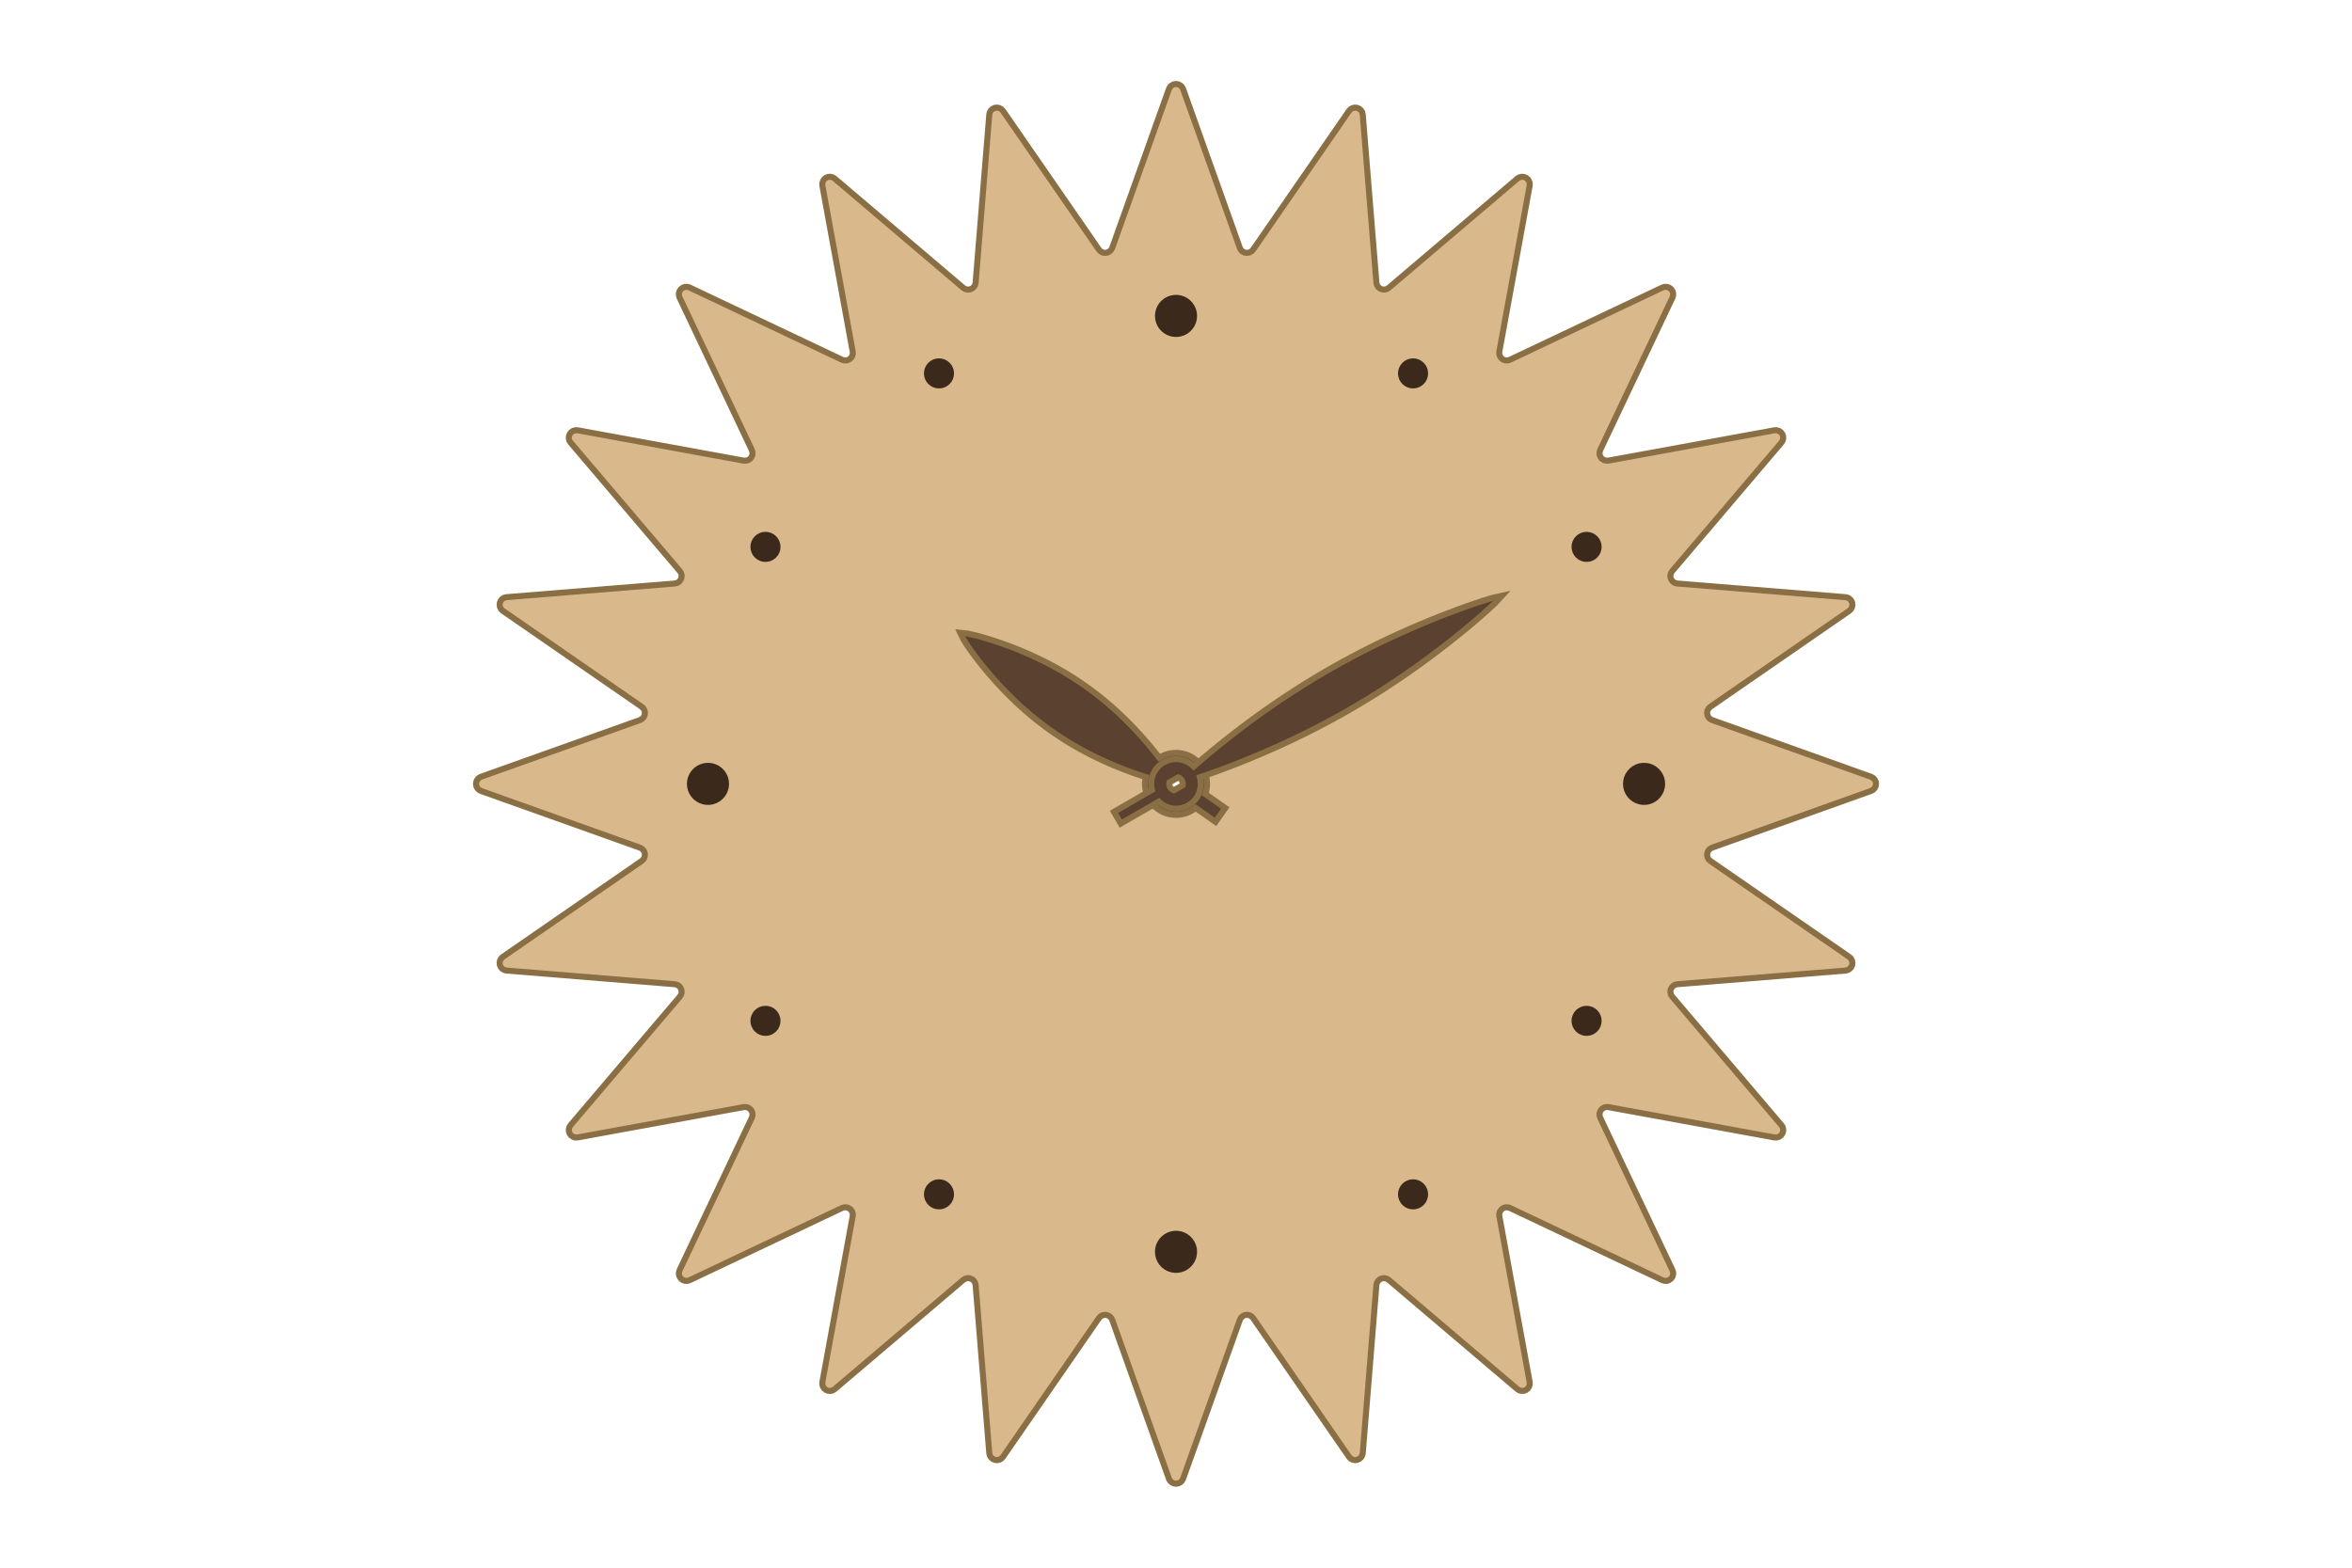
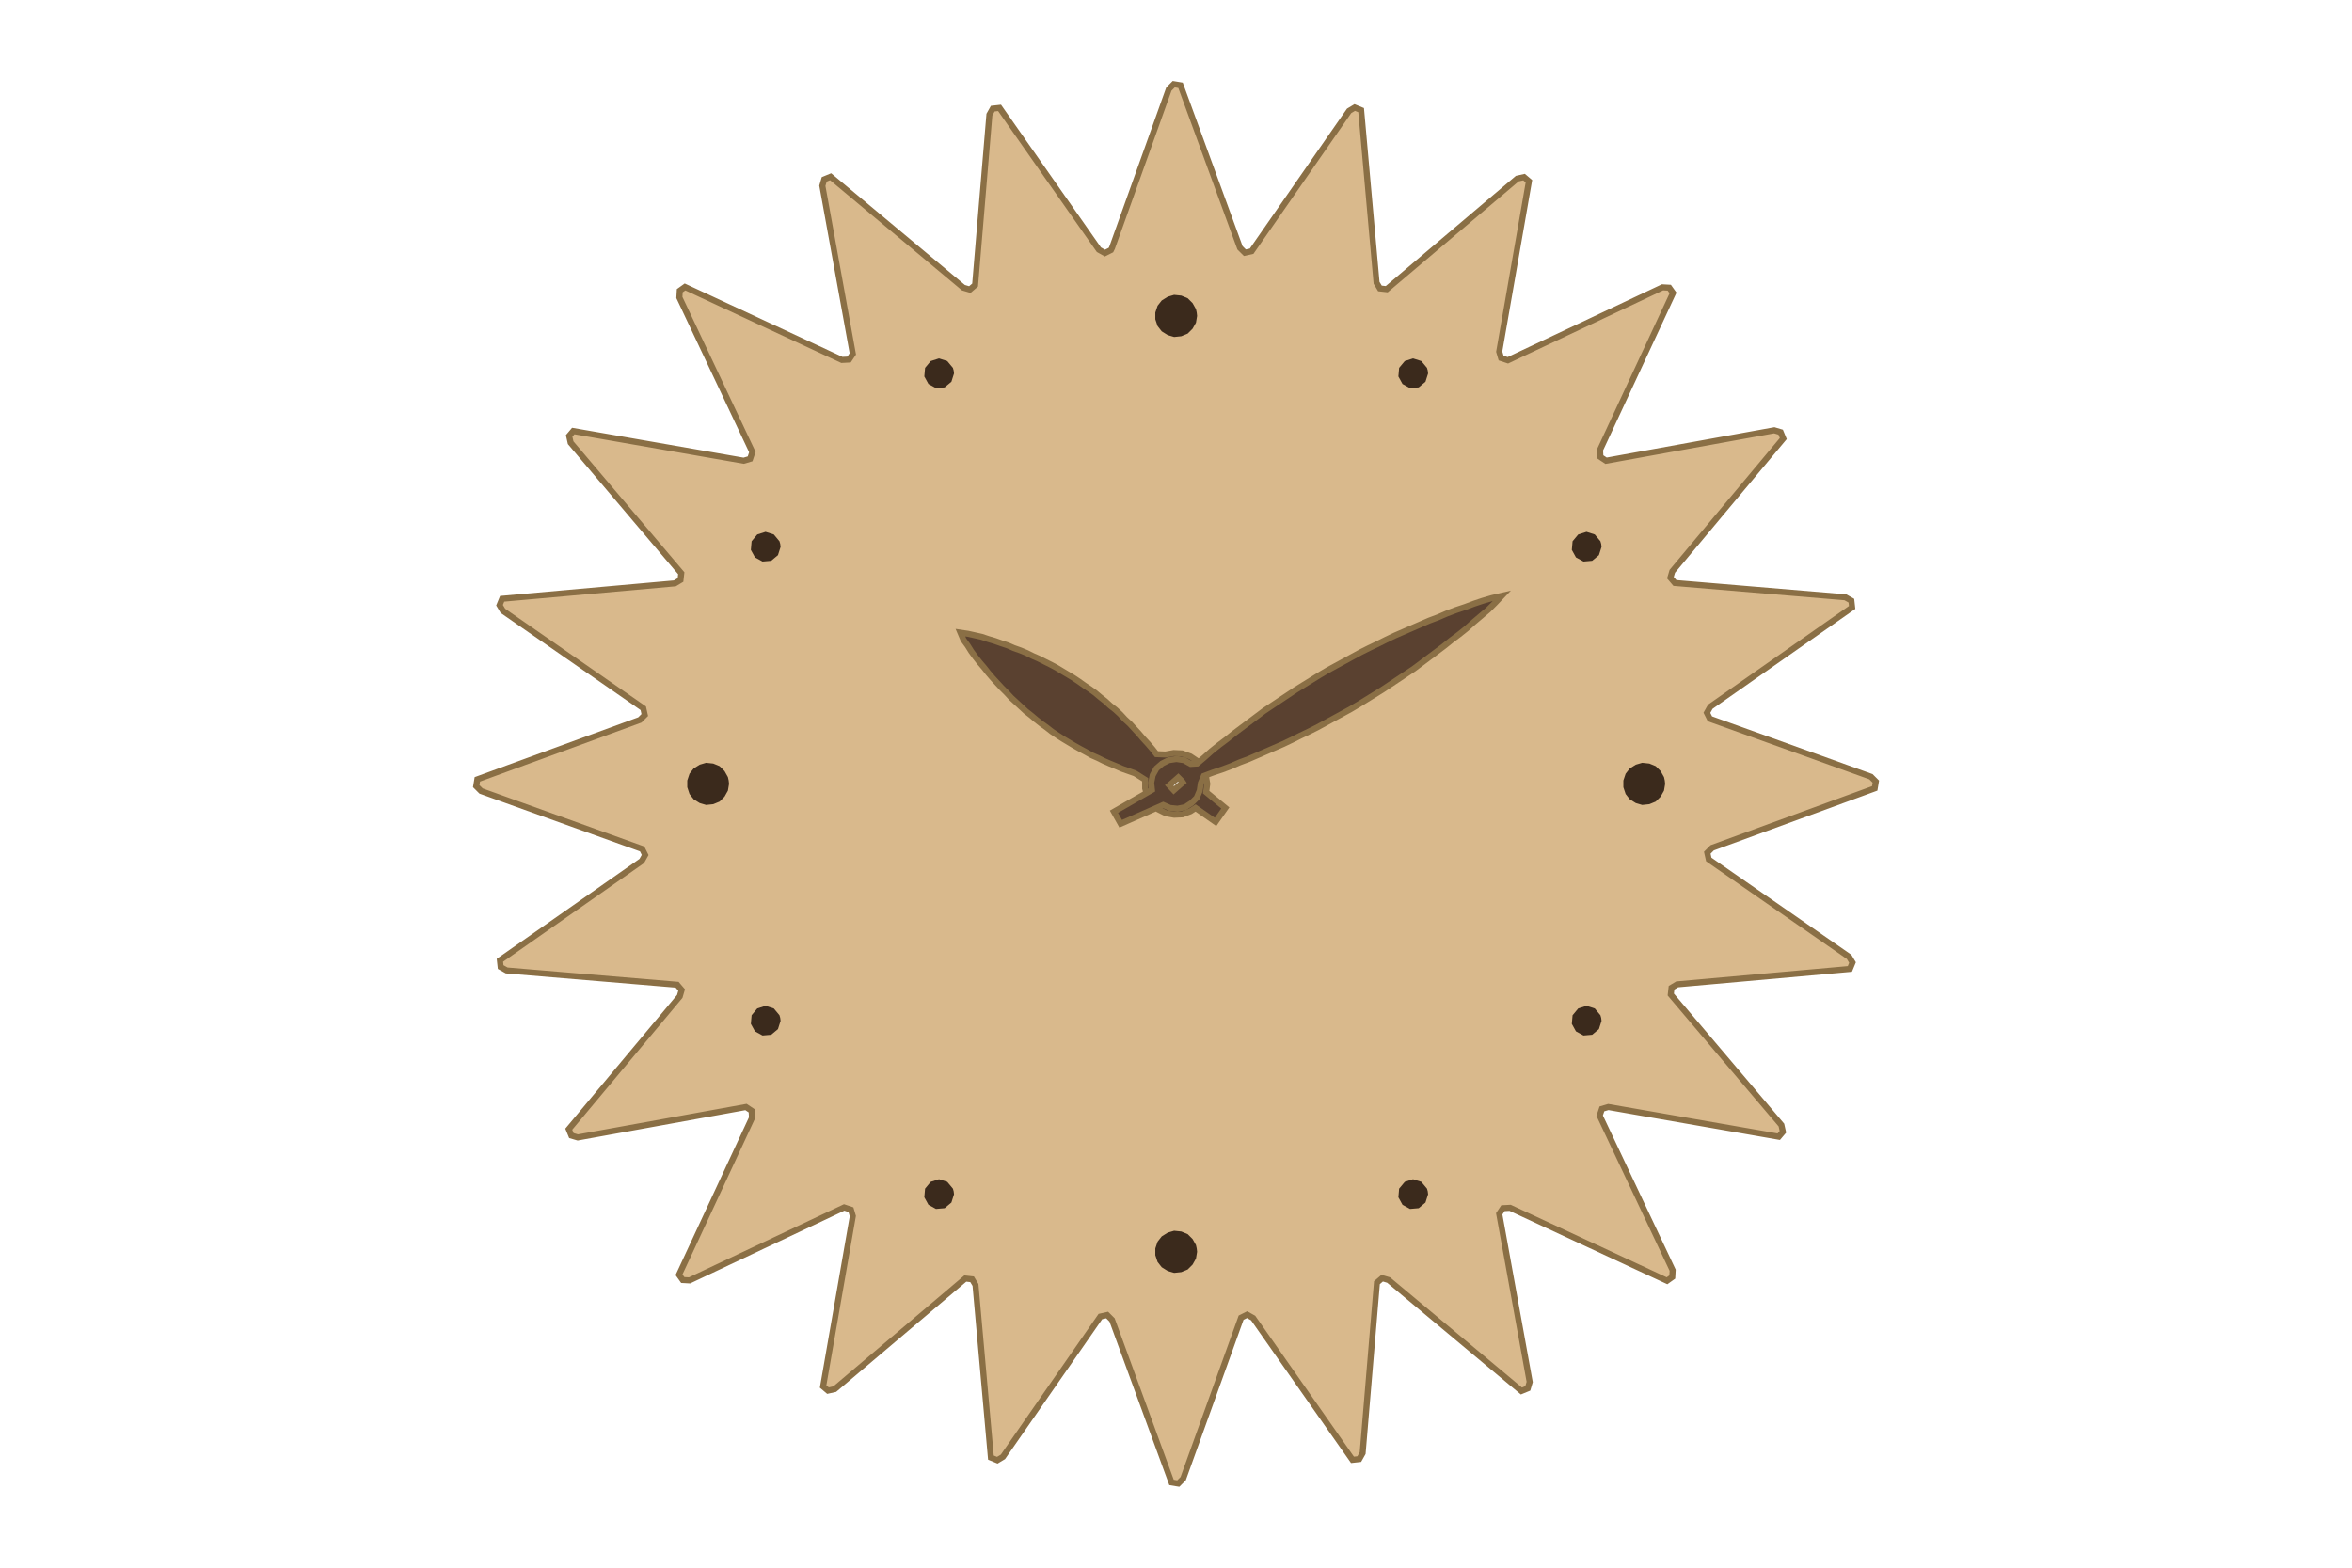
<svg xmlns="http://www.w3.org/2000/svg" width="300" height="200" viewBox="-208.38 -208.38 416.75 416.75">
-   <path d="M-1.884,-184.723 L-1.592,-185.26 L-1.152,-185.685 L-0.604,-185.957 L0,-186.05 L0.604,-185.957 L1.152,-185.685 L1.592,-185.26 L1.884,-184.723 L16.962,-142.476 L17.261,-141.928 L17.715,-141.499 L18.279,-141.231 L18.898,-141.149 L19.511,-141.263 L20.061,-141.56 L20.491,-142.012 L45.99,-178.916 L46.411,-179.36 L46.946,-179.656 L47.545,-179.777 L48.153,-179.711 L48.713,-179.464 L49.172,-179.06 L49.487,-178.536 L49.629,-177.941 L53.26,-133.232 L53.407,-132.625 L53.734,-132.093 L54.209,-131.688 L54.786,-131.449 L55.408,-131.399 L56.015,-131.544 L56.548,-131.869 L90.73,-160.916 L91.251,-161.236 L91.845,-161.384 L92.455,-161.346 L93.025,-161.124 L93.502,-160.741 L93.84,-160.232 L94.009,-159.644 L93.993,-159.033 L85.928,-114.907 L85.913,-114.283 L86.091,-113.685 L86.445,-113.17 L86.94,-112.79 L87.529,-112.581 L88.153,-112.564 L88.752,-112.74 L129.287,-131.951 L129.873,-132.125 L130.484,-132.114 L131.064,-131.919 L131.557,-131.557 L131.919,-131.064 L132.114,-130.484 L132.125,-129.873 L131.951,-129.287 L112.74,-88.752 L112.564,-88.153 L112.581,-87.529 L112.79,-86.94 L113.17,-86.445 L113.685,-86.091 L114.283,-85.913 L114.907,-85.928 L159.033,-93.993 L159.644,-94.009 L160.232,-93.84 L160.741,-93.502 L161.124,-93.025 L161.346,-92.455 L161.384,-91.845 L161.236,-91.251 L160.916,-90.73 L131.869,-56.548 L131.544,-56.015 L131.399,-55.408 L131.449,-54.786 L131.688,-54.209 L132.093,-53.734 L132.625,-53.407 L133.232,-53.26 L177.941,-49.629 L178.536,-49.487 L179.06,-49.172 L179.464,-48.713 L179.711,-48.153 L179.777,-47.545 L179.656,-46.946 L179.36,-46.411 L178.916,-45.99 L142.012,-20.491 L141.56,-20.061 L141.263,-19.511 L141.149,-18.898 L141.231,-18.279 L141.499,-17.715 L141.928,-17.261 L142.476,-16.962 L184.723,-1.884 L185.26,-1.592 L185.685,-1.152 L185.957,-0.604 L186.05,0 L185.957,0.604 L185.685,1.152 L185.26,1.592 L184.723,1.884 L142.476,16.962 L141.928,17.261 L141.499,17.715 L141.231,18.279 L141.149,18.898 L141.263,19.511 L141.56,20.061 L142.012,20.491 L178.916,45.99 L179.36,46.411 L179.656,46.946 L179.777,47.545 L179.711,48.153 L179.464,48.713 L179.06,49.172 L178.536,49.487 L177.941,49.629 L133.232,53.26 L132.625,53.407 L132.093,53.734 L131.688,54.209 L131.449,54.786 L131.399,55.408 L131.544,56.015 L131.869,56.548 L160.916,90.73 L161.236,91.251 L161.384,91.845 L161.346,92.455 L161.124,93.025 L160.741,93.502 L160.232,93.84 L159.644,94.009 L159.033,93.993 L114.907,85.928 L114.283,85.913 L113.685,86.091 L113.17,86.445 L112.79,86.94 L112.581,87.529 L112.564,88.153 L112.74,88.752 L131.951,129.287 L132.125,129.873 L132.114,130.484 L131.919,131.064 L131.557,131.557 L131.064,131.919 L130.484,132.114 L129.873,132.125 L129.287,131.951 L88.752,112.74 L88.153,112.564 L87.529,112.581 L86.94,112.79 L86.445,113.17 L86.091,113.685 L85.913,114.283 L85.928,114.907 L93.993,159.033 L94.009,159.644 L93.84,160.232 L93.502,160.741 L93.025,161.124 L92.455,161.346 L91.845,161.384 L91.251,161.236 L90.73,160.916 L56.548,131.869 L56.015,131.544 L55.408,131.399 L54.786,131.449 L54.209,131.688 L53.734,132.093 L53.407,132.625 L53.26,133.232 L49.629,177.941 L49.487,178.536 L49.172,179.06 L48.713,179.464 L48.153,179.711 L47.545,179.777 L46.946,179.656 L46.411,179.36 L45.99,178.916 L20.491,142.012 L20.061,141.56 L19.511,141.263 L18.898,141.149 L18.279,141.231 L17.715,141.499 L17.261,141.928 L16.962,142.476 L1.884,184.723 L1.592,185.26 L1.152,185.685 L0.604,185.957 L0,186.05 L-0.604,185.957 L-1.152,185.685 L-1.592,185.26 L-1.884,184.723 L-16.962,142.476 L-17.261,141.928 L-17.715,141.499 L-18.279,141.231 L-18.898,141.149 L-19.511,141.263 L-20.061,141.56 L-20.491,142.012 L-45.99,178.916 L-46.411,179.36 L-46.946,179.656 L-47.545,179.777 L-48.153,179.711 L-48.713,179.464 L-49.172,179.06 L-49.487,178.536 L-49.629,177.941 L-53.26,133.232 L-53.407,132.625 L-53.734,132.093 L-54.209,131.688 L-54.786,131.449 L-55.408,131.399 L-56.015,131.544 L-56.548,131.869 L-90.73,160.916 L-91.251,161.236 L-91.845,161.384 L-92.455,161.346 L-93.025,161.124 L-93.502,160.741 L-93.84,160.232 L-94.009,159.644 L-93.993,159.033 L-85.928,114.907 L-85.913,114.283 L-86.091,113.685 L-86.445,113.17 L-86.94,112.79 L-87.529,112.581 L-88.153,112.564 L-88.752,112.74 L-129.287,131.951 L-129.873,132.125 L-130.484,132.114 L-131.064,131.919 L-131.557,131.557 L-131.919,131.064 L-132.114,130.484 L-132.125,129.873 L-131.951,129.287 L-112.74,88.752 L-112.564,88.153 L-112.581,87.529 L-112.79,86.94 L-113.17,86.445 L-113.685,86.091 L-114.283,85.913 L-114.907,85.928 L-159.033,93.993 L-159.644,94.009 L-160.232,93.84 L-160.741,93.502 L-161.124,93.025 L-161.346,92.455 L-161.384,91.845 L-161.236,91.251 L-160.916,90.73 L-131.869,56.548 L-131.544,56.015 L-131.399,55.408 L-131.449,54.786 L-131.688,54.209 L-132.093,53.734 L-132.625,53.407 L-133.232,53.26 L-177.941,49.629 L-178.536,49.487 L-179.06,49.172 L-179.464,48.713 L-179.711,48.153 L-179.777,47.545 L-179.656,46.946 L-179.36,46.411 L-178.916,45.99 L-142.012,20.491 L-141.56,20.061 L-141.263,19.511 L-141.149,18.898 L-141.231,18.279 L-141.499,17.715 L-141.928,17.261 L-142.476,16.962 L-184.723,1.884 L-185.26,1.592 L-185.685,1.152 L-185.957,0.604 L-186.05,0 L-185.957,-0.604 L-185.685,-1.152 L-185.26,-1.592 L-184.723,-1.884 L-142.476,-16.962 L-141.928,-17.261 L-141.499,-17.715 L-141.231,-18.279 L-141.149,-18.898 L-141.263,-19.511 L-141.56,-20.061 L-142.012,-20.491 L-178.916,-45.99 L-179.36,-46.411 L-179.656,-46.946 L-179.777,-47.545 L-179.711,-48.153 L-179.464,-48.713 L-179.06,-49.172 L-178.536,-49.487 L-177.941,-49.629 L-133.232,-53.26 L-132.625,-53.407 L-132.093,-53.734 L-131.688,-54.209 L-131.449,-54.786 L-131.399,-55.408 L-131.544,-56.015 L-131.869,-56.548 L-160.916,-90.73 L-161.236,-91.251 L-161.384,-91.845 L-161.346,-92.455 L-161.124,-93.025 L-160.741,-93.502 L-160.232,-93.84 L-159.644,-94.009 L-159.033,-93.993 L-114.907,-85.928 L-114.283,-85.913 L-113.685,-86.091 L-113.17,-86.445 L-112.79,-86.94 L-112.581,-87.529 L-112.564,-88.153 L-112.74,-88.752 L-131.951,-129.287 L-132.125,-129.873 L-132.114,-130.484 L-131.919,-131.064 L-131.557,-131.557 L-131.064,-131.919 L-130.484,-132.114 L-129.873,-132.125 L-129.287,-131.951 L-88.752,-112.74 L-88.153,-112.564 L-87.529,-112.581 L-86.94,-112.79 L-86.445,-113.17 L-86.091,-113.685 L-85.913,-114.283 L-85.928,-114.907 L-93.993,-159.033 L-94.009,-159.644 L-93.84,-160.232 L-93.502,-160.741 L-93.025,-161.124 L-92.455,-161.346 L-91.845,-161.384 L-91.251,-161.236 L-90.73,-160.916 L-56.548,-131.869 L-56.015,-131.544 L-55.408,-131.399 L-54.786,-131.449 L-54.209,-131.688 L-53.734,-132.093 L-53.407,-132.625 L-53.26,-133.232 L-49.629,-177.941 L-49.487,-178.536 L-49.172,-179.06 L-48.713,-179.464 L-48.153,-179.711 L-47.545,-179.777 L-46.946,-179.656 L-46.411,-179.36 L-45.99,-178.916 L-20.491,-142.012 L-20.061,-141.56 L-19.511,-141.263 L-18.898,-141.149 L-18.279,-141.231 L-17.715,-141.499 L-17.261,-141.928 L-16.962,-142.476 Z M4.2,0 L4.161,0.572 L4.044,1.133 L3.852,1.673 L3.589,2.182 L3.258,2.651 L2.867,3.07 L2.422,3.431 L1.932,3.729 L1.406,3.957 L0.855,4.112 L0.287,4.19 L-0.287,4.19 L-0.855,4.112 L-1.406,3.957 L-1.932,3.729 L-2.422,3.431 L-2.867,3.07 L-3.258,2.651 L-3.589,2.182 L-3.852,1.673 L-4.044,1.133 L-4.161,0.572 L-4.2,0 L-4.161,-0.572 L-4.044,-1.133 L-3.852,-1.673 L-3.589,-2.182 L-3.258,-2.651 L-2.867,-3.07 L-2.422,-3.431 L-1.932,-3.729 L-1.406,-3.957 L-0.855,-4.112 L-0.287,-4.19 L0.287,-4.19 L0.855,-4.112 L1.406,-3.957 L1.932,-3.729 L2.422,-3.431 L2.867,-3.07 L3.258,-2.651 L3.589,-2.182 L3.852,-1.673 L4.044,-1.133 L4.161,-0.572 Z" fill="#D9B98C" fill-rule="evenodd" stroke="#8A6F45" stroke-width="1.6" />
-   <path d="M5.6,-124.4 L5.524,-123.478 L5.297,-122.582 L4.925,-121.735 L4.419,-120.96 L3.793,-120.28 L3.063,-119.712 L2.249,-119.272 L1.375,-118.971 L0.462,-118.819 L-0.462,-118.819 L-1.375,-118.971 L-2.249,-119.272 L-3.063,-119.712 L-3.793,-120.28 L-4.419,-120.96 L-4.925,-121.735 L-5.297,-122.582 L-5.524,-123.478 L-5.6,-124.4 L-5.524,-125.322 L-5.297,-126.218 L-4.925,-127.065 L-4.419,-127.84 L-3.793,-128.52 L-3.063,-129.088 L-2.249,-129.528 L-1.375,-129.829 L-0.462,-129.981 L0.462,-129.981 L1.375,-129.829 L2.249,-129.528 L3.063,-129.088 L3.793,-128.52 L4.419,-127.84 L4.925,-127.065 L5.297,-126.218 L5.524,-125.322 Z M67,-109.119 L66.923,-108.339 L66.696,-107.588 L66.326,-106.897 L65.828,-106.291 L65.222,-105.793 L64.531,-105.424 L63.78,-105.196 L63,-105.119 L62.22,-105.196 L61.469,-105.424 L60.778,-105.793 L60.172,-106.291 L59.674,-106.897 L59.304,-107.588 L59.077,-108.339 L59,-109.119 L59.077,-109.9 L59.304,-110.65 L59.674,-111.341 L60.172,-111.948 L60.778,-112.445 L61.469,-112.815 L62.22,-113.042 L63,-113.119 L63.78,-113.042 L64.531,-112.815 L65.222,-112.445 L65.828,-111.948 L66.326,-111.341 L66.696,-110.65 L66.923,-109.9 Z M113.119,-63 L113.042,-62.22 L112.815,-61.469 L112.445,-60.778 L111.948,-60.172 L111.341,-59.674 L110.65,-59.304 L109.9,-59.077 L109.119,-59 L108.339,-59.077 L107.588,-59.304 L106.897,-59.674 L106.291,-60.172 L105.793,-60.778 L105.424,-61.469 L105.196,-62.22 L105.119,-63 L105.196,-63.78 L105.424,-64.531 L105.793,-65.222 L106.291,-65.828 L106.897,-66.326 L107.588,-66.696 L108.339,-66.923 L109.119,-67 L109.9,-66.923 L110.65,-66.696 L111.341,-66.326 L111.948,-65.828 L112.445,-65.222 L112.815,-64.531 L113.042,-63.78 Z M130,0 L129.924,0.922 L129.697,1.818 L129.325,2.665 L128.819,3.44 L128.193,4.12 L127.463,4.688 L126.649,5.128 L125.775,5.429 L124.862,5.581 L123.938,5.581 L123.025,5.429 L122.151,5.128 L121.337,4.688 L120.607,4.12 L119.981,3.44 L119.475,2.665 L119.103,1.818 L118.876,0.922 L118.8,0 L118.876,-0.922 L119.103,-1.818 L119.475,-2.665 L119.981,-3.44 L120.607,-4.12 L121.337,-4.688 L122.151,-5.128 L123.025,-5.429 L123.938,-5.581 L124.862,-5.581 L125.775,-5.429 L126.649,-5.128 L127.463,-4.688 L128.193,-4.12 L128.819,-3.44 L129.325,-2.665 L129.697,-1.818 L129.924,-0.922 Z M113.119,63 L113.042,63.78 L112.815,64.531 L112.445,65.222 L111.948,65.828 L111.341,66.326 L110.65,66.696 L109.9,66.923 L109.119,67 L108.339,66.923 L107.588,66.696 L106.897,66.326 L106.291,65.828 L105.793,65.222 L105.424,64.531 L105.196,63.78 L105.119,63 L105.196,62.22 L105.424,61.469 L105.793,60.778 L106.291,60.172 L106.897,59.674 L107.588,59.304 L108.339,59.077 L109.119,59 L109.9,59.077 L110.65,59.304 L111.341,59.674 L111.948,60.172 L112.445,60.778 L112.815,61.469 L113.042,62.22 Z M67,109.119 L66.923,109.9 L66.696,110.65 L66.326,111.341 L65.828,111.948 L65.222,112.445 L64.531,112.815 L63.78,113.042 L63,113.119 L62.22,113.042 L61.469,112.815 L60.778,112.445 L60.172,111.948 L59.674,111.341 L59.304,110.65 L59.077,109.9 L59,109.119 L59.077,108.339 L59.304,107.588 L59.674,106.897 L60.172,106.291 L60.778,105.793 L61.469,105.424 L62.22,105.196 L63,105.119 L63.78,105.196 L64.531,105.424 L65.222,105.793 L65.828,106.291 L66.326,106.897 L66.696,107.588 L66.923,108.339 Z M5.6,124.4 L5.524,125.322 L5.297,126.218 L4.925,127.065 L4.419,127.84 L3.793,128.52 L3.063,129.088 L2.249,129.528 L1.375,129.829 L0.462,129.981 L-0.462,129.981 L-1.375,129.829 L-2.249,129.528 L-3.063,129.088 L-3.793,128.52 L-4.419,127.84 L-4.925,127.065 L-5.297,126.218 L-5.524,125.322 L-5.6,124.4 L-5.524,123.478 L-5.297,122.582 L-4.925,121.735 L-4.419,120.96 L-3.793,120.28 L-3.063,119.712 L-2.249,119.272 L-1.375,118.971 L-0.462,118.819 L0.462,118.819 L1.375,118.971 L2.249,119.272 L3.063,119.712 L3.793,120.28 L4.419,120.96 L4.925,121.735 L5.297,122.582 L5.524,123.478 Z M-59,109.119 L-59.077,109.9 L-59.304,110.65 L-59.674,111.341 L-60.172,111.948 L-60.778,112.445 L-61.469,112.815 L-62.22,113.042 L-63,113.119 L-63.78,113.042 L-64.531,112.815 L-65.222,112.445 L-65.828,111.948 L-66.326,111.341 L-66.696,110.65 L-66.923,109.9 L-67,109.119 L-66.923,108.339 L-66.696,107.588 L-66.326,106.897 L-65.828,106.291 L-65.222,105.793 L-64.531,105.424 L-63.78,105.196 L-63,105.119 L-62.22,105.196 L-61.469,105.424 L-60.778,105.793 L-60.172,106.291 L-59.674,106.897 L-59.304,107.588 L-59.077,108.339 Z M-105.119,63 L-105.196,63.78 L-105.424,64.531 L-105.793,65.222 L-106.291,65.828 L-106.897,66.326 L-107.588,66.696 L-108.339,66.923 L-109.119,67 L-109.9,66.923 L-110.65,66.696 L-111.341,66.326 L-111.948,65.828 L-112.445,65.222 L-112.815,64.531 L-113.042,63.78 L-113.119,63 L-113.042,62.22 L-112.815,61.469 L-112.445,60.778 L-111.948,60.172 L-111.341,59.674 L-110.65,59.304 L-109.9,59.077 L-109.119,59 L-108.339,59.077 L-107.588,59.304 L-106.897,59.674 L-106.291,60.172 L-105.793,60.778 L-105.424,61.469 L-105.196,62.22 Z M-118.8,0 L-118.876,0.922 L-119.103,1.818 L-119.475,2.665 L-119.981,3.44 L-120.607,4.12 L-121.337,4.688 L-122.151,5.128 L-123.025,5.429 L-123.938,5.581 L-124.862,5.581 L-125.775,5.429 L-126.649,5.128 L-127.463,4.688 L-128.193,4.12 L-128.819,3.44 L-129.325,2.665 L-129.697,1.818 L-129.924,0.922 L-130,0 L-129.924,-0.922 L-129.697,-1.818 L-129.325,-2.665 L-128.819,-3.44 L-128.193,-4.12 L-127.463,-4.688 L-126.649,-5.128 L-125.775,-5.429 L-124.862,-5.581 L-123.938,-5.581 L-123.025,-5.429 L-122.151,-5.128 L-121.337,-4.688 L-120.607,-4.12 L-119.981,-3.44 L-119.475,-2.665 L-119.103,-1.818 L-118.876,-0.922 Z M-105.119,-63 L-105.196,-62.22 L-105.424,-61.469 L-105.793,-60.778 L-106.291,-60.172 L-106.897,-59.674 L-107.588,-59.304 L-108.339,-59.077 L-109.119,-59 L-109.9,-59.077 L-110.65,-59.304 L-111.341,-59.674 L-111.948,-60.172 L-112.445,-60.778 L-112.815,-61.469 L-113.042,-62.22 L-113.119,-63 L-113.042,-63.78 L-112.815,-64.531 L-112.445,-65.222 L-111.948,-65.828 L-111.341,-66.326 L-110.65,-66.696 L-109.9,-66.923 L-109.119,-67 L-108.339,-66.923 L-107.588,-66.696 L-106.897,-66.326 L-106.291,-65.828 L-105.793,-65.222 L-105.424,-64.531 L-105.196,-63.78 Z M-59,-109.119 L-59.077,-108.339 L-59.304,-107.588 L-59.674,-106.897 L-60.172,-106.291 L-60.778,-105.793 L-61.469,-105.424 L-62.22,-105.196 L-63,-105.119 L-63.78,-105.196 L-64.531,-105.424 L-65.222,-105.793 L-65.828,-106.291 L-66.326,-106.897 L-66.696,-107.588 L-66.923,-108.339 L-67,-109.119 L-66.923,-109.9 L-66.696,-110.65 L-66.326,-111.341 L-65.828,-111.948 L-65.222,-112.445 L-64.531,-112.815 L-63.78,-113.042 L-63,-113.119 L-62.22,-113.042 L-61.469,-112.815 L-60.778,-112.445 L-60.172,-111.948 L-59.674,-111.341 L-59.304,-110.65 L-59.077,-109.9 Z" fill="#3B2A1C" fill-rule="evenodd" />
-   <path d="M-55.346,-39.949 L-53.499,-39.535 L-51.697,-39.058 L-49.925,-38.536 L-48.178,-37.981 L-46.453,-37.394 L-44.747,-36.779 L-43.06,-36.137 L-41.393,-35.466 L-39.745,-34.769 L-38.117,-34.044 L-36.508,-33.29 L-34.918,-32.51 L-33.349,-31.7 L-31.8,-30.861 L-30.272,-29.992 L-28.764,-29.094 L-27.278,-28.166 L-25.813,-27.207 L-24.368,-26.219 L-22.946,-25.199 L-21.544,-24.151 L-20.163,-23.072 L-18.804,-21.962 L-17.465,-20.823 L-16.147,-19.655 L-14.849,-18.457 L-13.571,-17.23 L-12.313,-15.976 L-11.075,-14.694 L-9.856,-13.384 L-8.656,-12.046 L-7.475,-10.681 L-6.314,-9.289 L-5.173,-7.868 L-4.448,-6.928 L-3.823,-7.311 L-2.792,-7.763 L-1.709,-8.071 L-0.594,-8.229 L0.531,-8.233 L1.648,-8.084 L2.733,-7.784 L3.768,-7.339 L4.732,-6.758 L5.608,-6.051 L6.38,-5.231 L7.033,-4.313 L7.555,-3.315 L7.935,-2.257 L8.168,-1.155 L8.25,-0.032 L8.178,1.092 L7.953,2.196 L7.776,2.698 L13.086,6.416 L10.505,10.103 L5.195,6.384 L4.783,6.722 L3.823,7.311 L2.792,7.763 L1.709,8.071 L0.594,8.229 L-0.531,8.233 L-1.648,8.084 L-2.733,7.784 L-3.768,7.339 L-4.732,6.758 L-5.608,6.051 L-6.38,5.231 L-7.033,4.313 L-7.555,3.315 L-7.935,2.257 L-8.168,1.155 L-8.25,0.032 L-8.178,-1.092 L-8.031,-1.81 L-9.162,-2.17 L-10.888,-2.757 L-12.594,-3.371 L-14.28,-4.014 L-15.947,-4.684 L-17.595,-5.382 L-19.224,-6.107 L-20.833,-6.86 L-22.422,-7.641 L-23.992,-8.45 L-25.541,-9.29 L-27.069,-10.158 L-28.576,-11.056 L-30.063,-11.985 L-31.528,-12.943 L-32.972,-13.932 L-34.395,-14.951 L-35.797,-16 L-37.177,-17.079 L-38.537,-18.188 L-39.876,-19.327 L-41.194,-20.496 L-42.492,-21.693 L-43.769,-22.92 L-45.027,-24.174 L-46.266,-25.457 L-47.485,-26.767 L-48.685,-28.104 L-49.865,-29.469 L-51.026,-30.862 L-52.168,-32.283 L-53.288,-33.734 L-54.383,-35.221 L-55.449,-36.75 L-56.469,-38.345 L-57.341,-40.15 Z M1.491,-2.13 L1.838,-1.838 L2.13,-1.491 L2.356,-1.099 L2.511,-0.673 L2.59,-0.227 L2.59,0.227 L2.511,0.673 L2.356,1.099 L2.13,1.491 L1.838,1.838 L1.491,2.13 L1.099,2.356 L0.673,2.511 L0.227,2.59 L-0.227,2.59 L-0.673,2.511 L-1.099,2.356 L-1.491,2.13 L-1.838,1.838 L-2.13,1.491 L-2.356,1.099 L-2.511,0.673 L-2.59,0.227 L-2.59,-0.227 L-2.511,-0.673 L-2.356,-1.099 L-2.13,-1.491 L-1.838,-1.838 L-1.491,-2.13 L-1.099,-2.356 L-0.673,-2.511 L-0.227,-2.59 L0.227,-2.59 L0.673,-2.511 L1.099,-2.356 Z" fill="#5A4130" fill-rule="evenodd" stroke="#8A6F45" stroke-width="1.6" />
-   <path d="M84.829,-48.072 L82.952,-46.322 L81.044,-44.627 L79.115,-42.969 L77.168,-41.341 L75.207,-39.737 L73.232,-38.158 L71.243,-36.603 L69.241,-35.071 L67.225,-33.562 L65.196,-32.077 L63.154,-30.614 L61.098,-29.176 L59.027,-27.762 L56.943,-26.373 L54.844,-25.008 L52.73,-23.669 L50.602,-22.355 L48.459,-21.067 L46.301,-19.804 L44.129,-18.567 L41.942,-17.355 L39.74,-16.169 L37.523,-15.008 L35.292,-13.873 L33.046,-12.762 L30.787,-11.676 L28.513,-10.614 L26.225,-9.577 L23.924,-8.562 L21.61,-7.571 L19.282,-6.603 L16.94,-5.658 L14.585,-4.737 L12.216,-3.841 L9.833,-2.969 L7.432,-2.127 L6.34,-1.764 L6.495,-1.174 L6.598,-0.168 L6.546,0.84 L6.341,1.829 L5.987,2.776 L5.494,3.658 L4.87,4.454 L4.134,5.146 L3.3,5.716 L2.389,6.153 L1.422,6.445 L0.421,6.587 L-0.589,6.573 L-1.586,6.406 L-2.545,6.089 L-3.445,5.63 L-4.264,5.038 L-4.582,4.724 L-14.688,10.559 L-16.488,7.441 L-6.396,1.614 L-6.566,0.673 L-6.592,-0.337 L-6.462,-1.339 L-6.182,-2.31 L-5.758,-3.226 L-5.197,-4.068 L-4.516,-4.813 L-3.728,-5.447 L-2.853,-5.952 L-1.91,-6.317 L-0.925,-6.535 L0.085,-6.599 L1.09,-6.509 L2.071,-6.266 L3.004,-5.877 L3.866,-5.35 L4.637,-4.697 L4.706,-4.617 L5.558,-5.373 L7.488,-7.031 L9.434,-8.659 L11.395,-10.263 L13.37,-11.842 L15.36,-13.397 L17.362,-14.929 L19.377,-16.438 L21.406,-17.923 L23.449,-19.386 L25.505,-20.824 L27.575,-22.238 L29.66,-23.627 L31.759,-24.992 L33.873,-26.331 L36.001,-27.645 L38.144,-28.933 L40.301,-30.196 L42.474,-31.433 L44.661,-32.645 L46.863,-33.831 L49.08,-34.992 L51.311,-36.127 L53.556,-37.238 L55.816,-38.324 L58.09,-39.386 L60.377,-40.423 L62.678,-41.438 L64.993,-42.429 L67.321,-43.397 L69.662,-44.342 L72.017,-45.263 L74.386,-46.159 L76.77,-47.031 L79.17,-47.873 L81.592,-48.678 L84.046,-49.428 L86.603,-50 Z M1.761,-0.374 L1.8,0 L1.761,0.369 L-0.561,1.71 L-0.9,1.559 L-1.205,1.338 L-1.456,1.058 L-1.644,0.732 L-1.761,0.374 L-1.8,0 L-1.761,-0.369 L0.561,-1.71 L0.9,-1.559 L1.205,-1.338 L1.456,-1.058 L1.644,-0.732 Z" fill="#5A4130" fill-rule="evenodd" stroke="#8A6F45" stroke-width="1.6" />
+   <path d="M-1.9,-184.7 L-0.6,-186 L1.2,-185.7 L17,-142.5 L18.3,-141.2 L20.1,-141.6 L46,-178.9 L47.5,-179.8 L49.2,-179.1 L53.3,-133.2 L54.2,-131.7 L56,-131.5 L90.7,-160.9 L92.5,-161.3 L93.8,-160.2 L85.9,-114.9 L86.4,-113.2 L88.2,-112.6 L129.3,-132 L131.1,-131.9 L132.1,-130.5 L112.7,-88.8 L112.8,-86.9 L114.3,-85.9 L159,-94 L160.7,-93.5 L161.4,-91.8 L131.9,-56.5 L131.4,-54.8 L132.6,-53.4 L177.9,-49.6 L179.5,-48.7 L179.7,-46.9 L142,-20.5 L141.1,-18.9 L141.9,-17.3 L184.7,-1.9 L186,-0.6 L185.7,1.2 L142.5,17 L141.2,18.3 L141.6,20.1 L178.9,46 L179.8,47.5 L179.1,49.2 L133.2,53.3 L131.7,54.2 L131.5,56 L160.9,90.7 L161.3,92.5 L160.2,93.8 L114.9,85.9 L113.2,86.4 L112.6,88.2 L132,129.3 L131.9,131.1 L130.5,132.1 L88.8,112.7 L86.9,112.8 L85.9,114.3 L94,159 L93.5,160.7 L91.8,161.4 L56.5,131.9 L54.8,131.4 L53.4,132.6 L49.6,177.9 L48.7,179.5 L46.9,179.7 L20.5,142 L18.9,141.1 L17.3,141.9 L1.9,184.7 L0.6,186 L-1.2,185.7 L-17,142.5 L-18.3,141.2 L-20.1,141.6 L-46,178.9 L-47.5,179.8 L-49.2,179.1 L-53.3,133.2 L-54.2,131.7 L-56,131.5 L-90.7,160.9 L-92.5,161.3 L-93.8,160.2 L-85.9,114.9 L-86.4,113.2 L-88.2,112.6 L-129.3,132 L-131.1,131.9 L-132.1,130.5 L-112.7,88.8 L-112.8,86.9 L-114.3,85.9 L-159,94 L-160.7,93.5 L-161.4,91.8 L-131.9,56.5 L-131.4,54.8 L-132.6,53.4 L-177.9,49.6 L-179.5,48.7 L-179.7,46.9 L-142,20.5 L-141.1,18.9 L-141.9,17.3 L-184.7,1.9 L-186,0.6 L-185.7,-1.2 L-142.5,-17 L-141.2,-18.3 L-141.6,-20.1 L-178.9,-46 L-179.8,-47.5 L-179.1,-49.2 L-133.2,-53.3 L-131.7,-54.2 L-131.5,-56 L-160.9,-90.7 L-161.3,-92.5 L-160.2,-93.8 L-114.9,-85.9 L-113.2,-86.4 L-112.6,-88.2 L-132,-129.3 L-131.9,-131.1 L-130.5,-132.1 L-88.8,-112.7 L-86.9,-112.8 L-85.9,-114.3 L-94,-159 L-93.5,-160.7 L-91.8,-161.4 L-56.5,-131.9 L-54.8,-131.4 L-53.4,-132.6 L-49.6,-177.9 L-48.7,-179.5 L-46.9,-179.7 L-20.5,-142 L-18.9,-141.1 L-17.3,-141.9 L-17,-142.5 Z M4.2,0 L3.9,1.7 L2.9,3.1 L1.4,4 L-0.3,4.2 L-1.9,3.7 L-3.3,2.7 L-4,1.1 L-4.2,-0.6 L-3.6,-2.2 L-2.4,-3.4 L-0.9,-4.1 L0.9,-4.1 L2.4,-3.4 L3.6,-2.2 L4.2,-0.6 Z" fill="#D9B98C" fill-rule="evenodd" stroke="#8A6F45" stroke-width="1.6" />
+   <path d="M5.6,-124.4 L5.3,-122.6 L4.4,-121 L3.1,-119.7 L1.4,-119 L-0.5,-118.8 L-2.2,-119.3 L-3.8,-120.3 L-4.9,-121.7 L-5.5,-123.5 L-5.5,-125.3 L-4.9,-127.1 L-3.8,-128.5 L-2.2,-129.5 L-0.5,-130 L1.4,-129.8 L3.1,-129.1 L4.4,-127.8 L5.3,-126.2 L5.5,-125.3 Z M67,-109.1 L66.3,-106.9 L64.5,-105.4 L62.2,-105.2 L60.2,-106.3 L59.1,-108.3 L59.3,-110.6 L60.8,-112.4 L63,-113.1 L65.2,-112.4 L66.7,-110.6 L66.9,-109.9 Z M113.1,-63 L112.4,-60.8 L110.6,-59.3 L108.3,-59.1 L106.3,-60.2 L105.2,-62.2 L105.4,-64.5 L106.9,-66.3 L109.1,-67 L111.3,-66.3 L112.8,-64.5 L113,-63.8 Z M130,0 L129.7,1.8 L128.8,3.4 L127.5,4.7 L125.8,5.4 L123.9,5.6 L122.2,5.1 L120.6,4.1 L119.5,2.7 L118.9,0.9 L118.9,-0.9 L119.5,-2.7 L120.6,-4.1 L122.2,-5.1 L123.9,-5.6 L125.8,-5.4 L127.5,-4.7 L128.8,-3.4 L129.7,-1.8 L129.9,-0.9 Z M113.1,63 L112.4,65.2 L110.6,66.7 L108.3,66.9 L106.3,65.8 L105.2,63.8 L105.4,61.5 L106.9,59.7 L109.1,59 L111.3,59.7 L112.8,61.5 L113,62.2 Z M67,109.1 L66.3,111.3 L64.5,112.8 L62.2,113 L60.2,111.9 L59.1,109.9 L59.3,107.6 L60.8,105.8 L63,105.1 L65.2,105.8 L66.7,107.6 L66.9,108.3 Z M5.6,124.4 L5.3,126.2 L4.4,127.8 L3.1,129.1 L1.4,129.8 L-0.5,130 L-2.2,129.5 L-3.8,128.5 L-4.9,127.1 L-5.5,125.3 L-5.5,123.5 L-4.9,121.7 L-3.8,120.3 L-2.2,119.3 L-0.5,118.8 L1.4,119 L3.1,119.7 L4.4,121 L5.3,122.6 L5.5,123.5 Z M-59,109.1 L-59.7,111.3 L-61.5,112.8 L-63.8,113 L-65.8,111.9 L-66.9,109.9 L-66.7,107.6 L-65.2,105.8 L-63,105.1 L-60.8,105.8 L-59.3,107.6 L-59.1,108.3 Z M-105.1,63 L-105.8,65.2 L-107.6,66.7 L-109.9,66.9 L-111.9,65.8 L-113,63.8 L-112.8,61.5 L-111.3,59.7 L-109.1,59 L-106.9,59.7 L-105.4,61.5 L-105.2,62.2 Z M-118.8,0 L-119.1,1.8 L-120,3.4 L-121.3,4.7 L-123,5.4 L-124.9,5.6 L-126.6,5.1 L-128.2,4.1 L-129.3,2.7 L-129.9,0.9 L-129.9,-0.9 L-129.3,-2.7 L-128.2,-4.1 L-126.6,-5.1 L-124.9,-5.6 L-123,-5.4 L-121.3,-4.7 L-120,-3.4 L-119.1,-1.8 L-118.9,-0.9 Z M-105.1,-63 L-105.8,-60.8 L-107.6,-59.3 L-109.9,-59.1 L-111.9,-60.2 L-113,-62.2 L-112.8,-64.5 L-111.3,-66.3 L-109.1,-67 L-106.9,-66.3 L-105.4,-64.5 L-105.2,-63.8 Z M-59,-109.1 L-59.7,-106.9 L-61.5,-105.4 L-63.8,-105.2 L-65.8,-106.3 L-66.9,-108.3 L-66.7,-110.6 L-65.2,-112.4 L-63,-113.1 L-60.8,-112.4 L-59.3,-110.6 L-59.1,-109.9 Z" fill="#3B2A1C" fill-rule="evenodd" />
+   <path d="M-55.3,-39.9 L-53.5,-39.5 L-51.7,-39.1 L-49.9,-38.5 L-48.2,-38 L-46.5,-37.4 L-44.7,-36.8 L-43.1,-36.1 L-41.4,-35.5 L-39.7,-34.8 L-38.1,-34 L-36.5,-33.3 L-34.9,-32.5 L-33.3,-31.7 L-31.8,-30.9 L-30.3,-30 L-28.8,-29.1 L-27.3,-28.2 L-25.8,-27.2 L-24.4,-26.2 L-22.9,-25.2 L-21.5,-24.2 L-20.2,-23.1 L-18.8,-22 L-17.5,-20.8 L-16.1,-19.7 L-14.8,-18.5 L-13.6,-17.2 L-12.3,-16 L-11.1,-14.7 L-9.9,-13.4 L-8.7,-12 L-7.5,-10.7 L-6.3,-9.3 L-5.2,-7.9 L-2.8,-7.8 L-0.6,-8.2 L1.6,-8.1 L3.8,-7.3 L5.6,-6.1 L7,-4.3 L7.9,-2.3 L8.3,0 L8,2.2 L13.1,6.4 L10.5,10.1 L5.2,6.4 L3.8,7.3 L1.7,8.1 L-0.5,8.2 L-2.7,7.8 L-4.7,6.8 L-6.4,5.2 L-7.6,3.3 L-8.2,1.2 L-8.2,-1.1 L-10.9,-2.8 L-12.6,-3.4 L-14.3,-4 L-15.9,-4.7 L-17.6,-5.4 L-19.2,-6.1 L-20.8,-6.9 L-22.4,-7.6 L-24,-8.5 L-25.5,-9.3 L-27.1,-10.2 L-28.6,-11.1 L-30.1,-12 L-31.5,-12.9 L-33,-13.9 L-34.4,-15 L-35.8,-16 L-37.2,-17.1 L-38.5,-18.2 L-39.9,-19.3 L-41.2,-20.5 L-42.5,-21.7 L-43.8,-22.9 L-45,-24.2 L-46.3,-25.5 L-47.5,-26.8 L-48.7,-28.1 L-49.9,-29.5 L-51,-30.9 L-52.2,-32.3 L-53.3,-33.7 L-54.4,-35.2 L-55.4,-36.8 L-56.5,-38.3 L-57.3,-40.2 Z M1.5,-2.1 L2.5,-0.7 L2.4,1.1 L1.1,2.4 L-0.7,2.5 L-2.1,1.5 L-2.6,-0.2 L-1.8,-1.8 L-0.2,-2.6 L1.1,-2.4 Z" fill="#5A4130" fill-rule="evenodd" stroke="#8A6F45" stroke-width="1.6" />
+   <path d="M84.8,-48.1 L83,-46.3 L81,-44.6 L79.1,-43 L77.2,-41.3 L75.2,-39.7 L73.2,-38.2 L71.2,-36.6 L69.2,-35.1 L67.2,-33.6 L65.2,-32.1 L63.2,-30.6 L61.1,-29.2 L59,-27.8 L56.9,-26.4 L54.8,-25 L52.7,-23.7 L50.6,-22.4 L48.5,-21.1 L46.3,-19.8 L44.1,-18.6 L41.9,-17.4 L39.7,-16.2 L37.5,-15 L35.3,-13.9 L33,-12.8 L30.8,-11.7 L28.5,-10.6 L26.2,-9.6 L23.9,-8.6 L21.6,-7.6 L19.3,-6.6 L16.9,-5.7 L14.6,-4.7 L12.2,-3.8 L9.8,-3 L7.4,-2.1 L6.6,-0.2 L6.3,1.8 L5.5,3.7 L4.1,5.1 L2.4,6.2 L0.4,6.6 L-1.6,6.4 L-3.4,5.6 L-14.7,10.6 L-16.5,7.4 L-6.4,1.6 L-6.6,-0.3 L-6.2,-2.3 L-5.2,-4.1 L-3.7,-5.4 L-1.9,-6.3 L0.1,-6.6 L2.1,-6.3 L3.9,-5.3 L5.6,-5.4 L7.5,-7 L9.4,-8.7 L11.4,-10.3 L13.4,-11.8 L15.4,-13.4 L17.4,-14.9 L19.4,-16.4 L21.4,-17.9 L23.4,-19.4 L25.5,-20.8 L27.6,-22.2 L29.7,-23.6 L31.8,-25 L33.9,-26.3 L36,-27.6 L38.1,-28.9 L40.3,-30.2 L42.5,-31.4 L44.7,-32.6 L46.9,-33.8 L49.1,-35 L51.3,-36.1 L53.6,-37.2 L55.8,-38.3 L58.1,-39.4 L60.4,-40.4 L62.7,-41.4 L65,-42.4 L67.3,-43.4 L69.7,-44.3 L72,-45.3 L74.4,-46.2 L76.8,-47 L79.2,-47.9 L81.6,-48.7 L84,-49.4 L86.6,-50 Z M1.8,-0.4 L-0.6,1.7 L-1.8,0.4 L0.6,-1.7 L1.6,-0.7 Z" fill="#5A4130" fill-rule="evenodd" stroke="#8A6F45" stroke-width="1.6" />
</svg>
